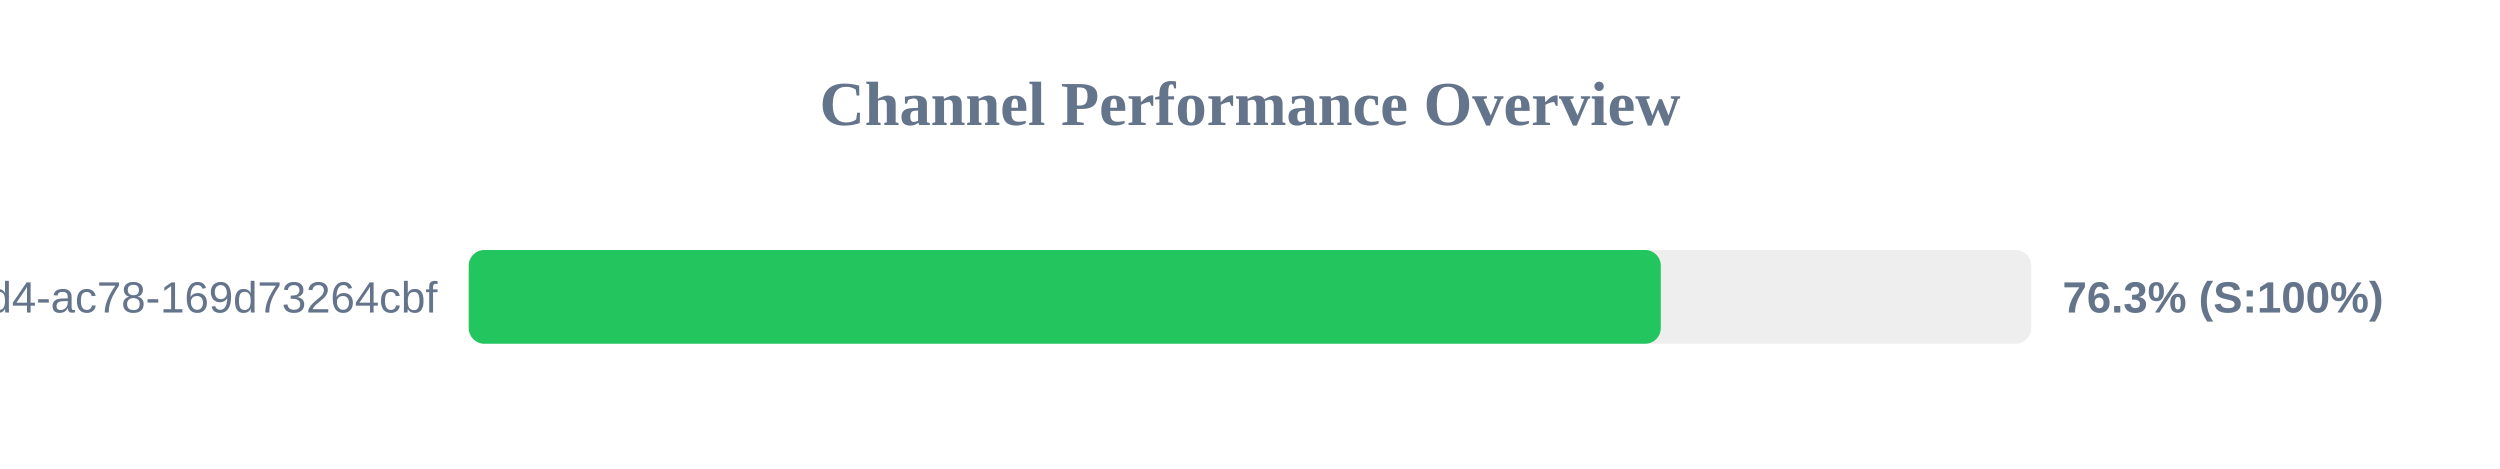
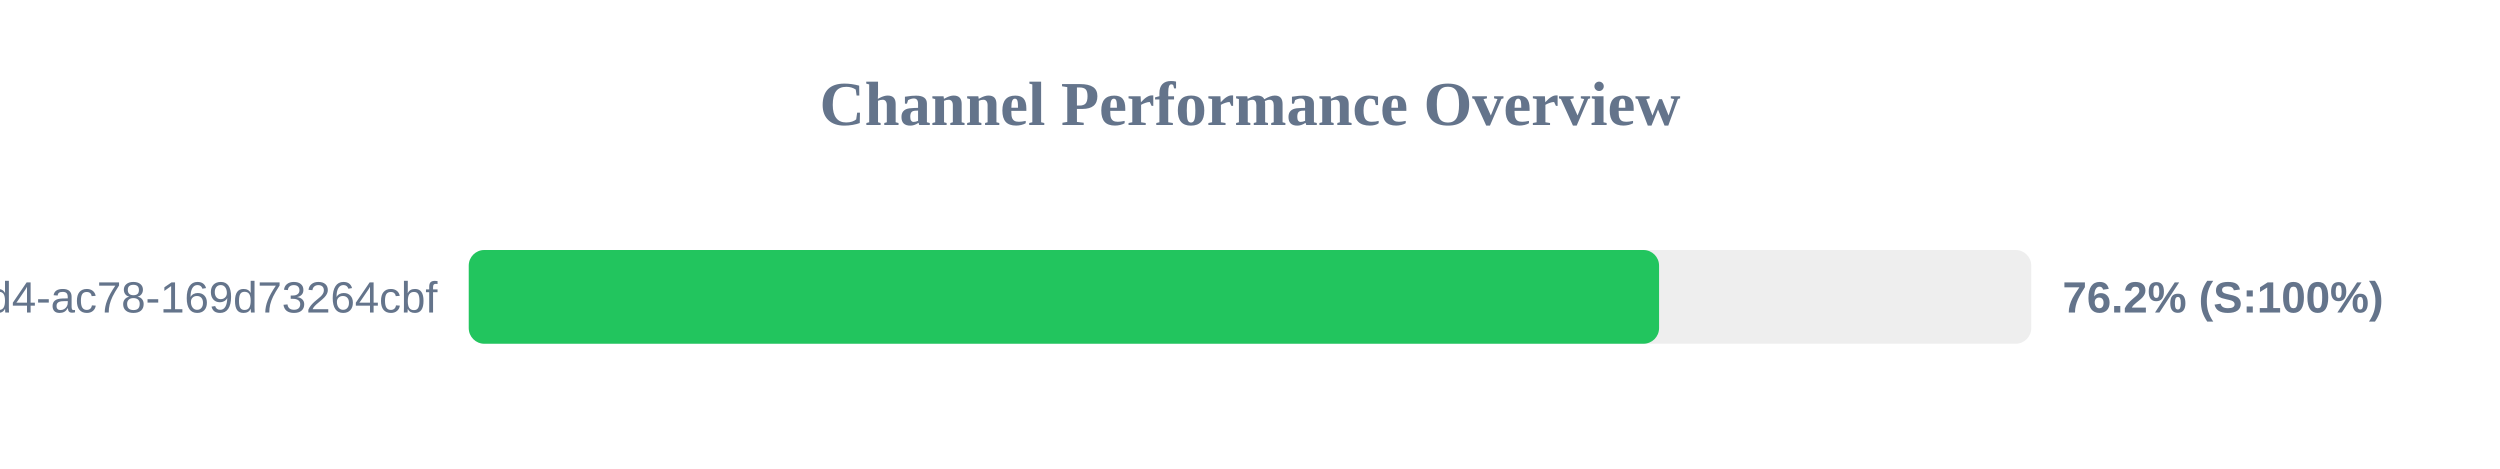
<svg xmlns="http://www.w3.org/2000/svg" width="800" height="150" version="1.1">
  <style>
        .row { font: 14px Arial; fill: #64748b; }
        .score { font: bold 14px Arial; fill: #64748b; }
    </style>
  <text x="400" y="40" text-anchor="middle" font-size="20px" font-weight="bold" fill="#64748b">Channel Performance Overview</text>
  <rect x="150" y="80" width="500" height="30" fill="#eee" rx="5" />
-   <rect x="150" y="80" width="381.45" height="30" fill="#22c55e" rx="5" />
+   <rect x="150" y="80" width="380.9" height="30" fill="#22c55e" rx="5" />
  <text x="140" y="100" text-anchor="end" class="row">?uuid=48c2c901-72e6-46d4-ac78-169d73264cbf</text>
-   <text x="660" y="100" text-anchor="start" class="score">76.3% (S:100%)</text>
+   <text x="660" y="100" text-anchor="start" class="score">76.2% (S:100%)</text>
</svg>
